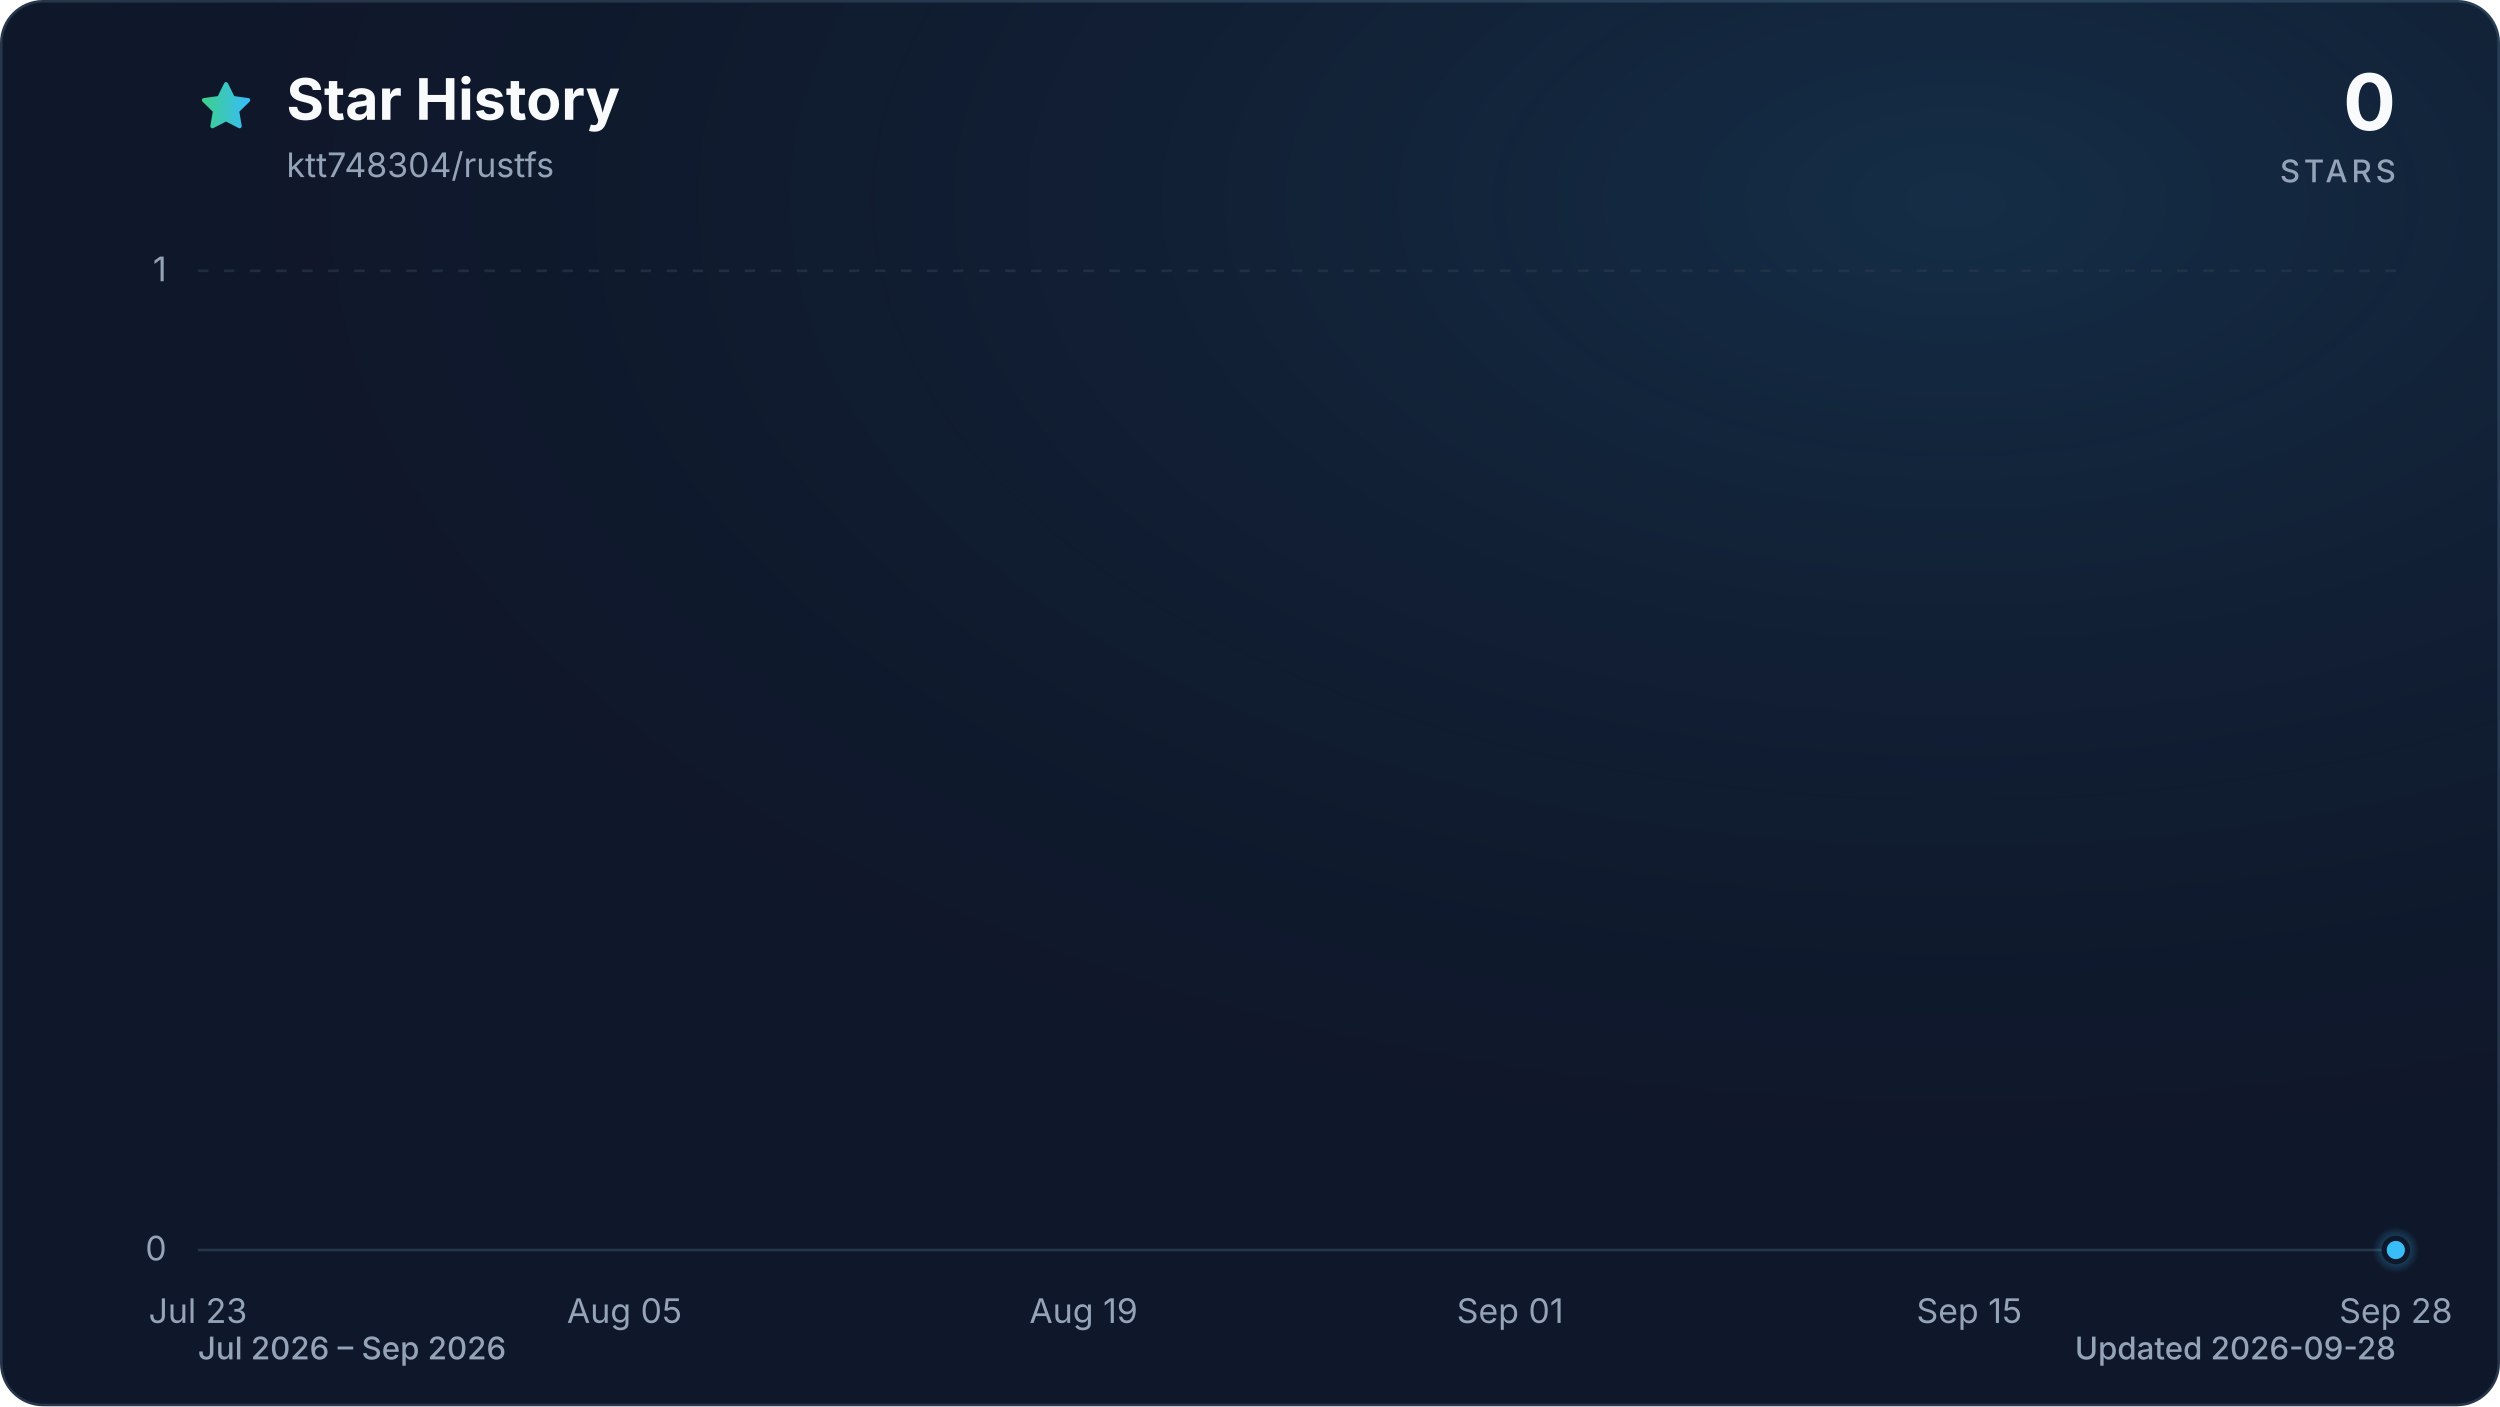
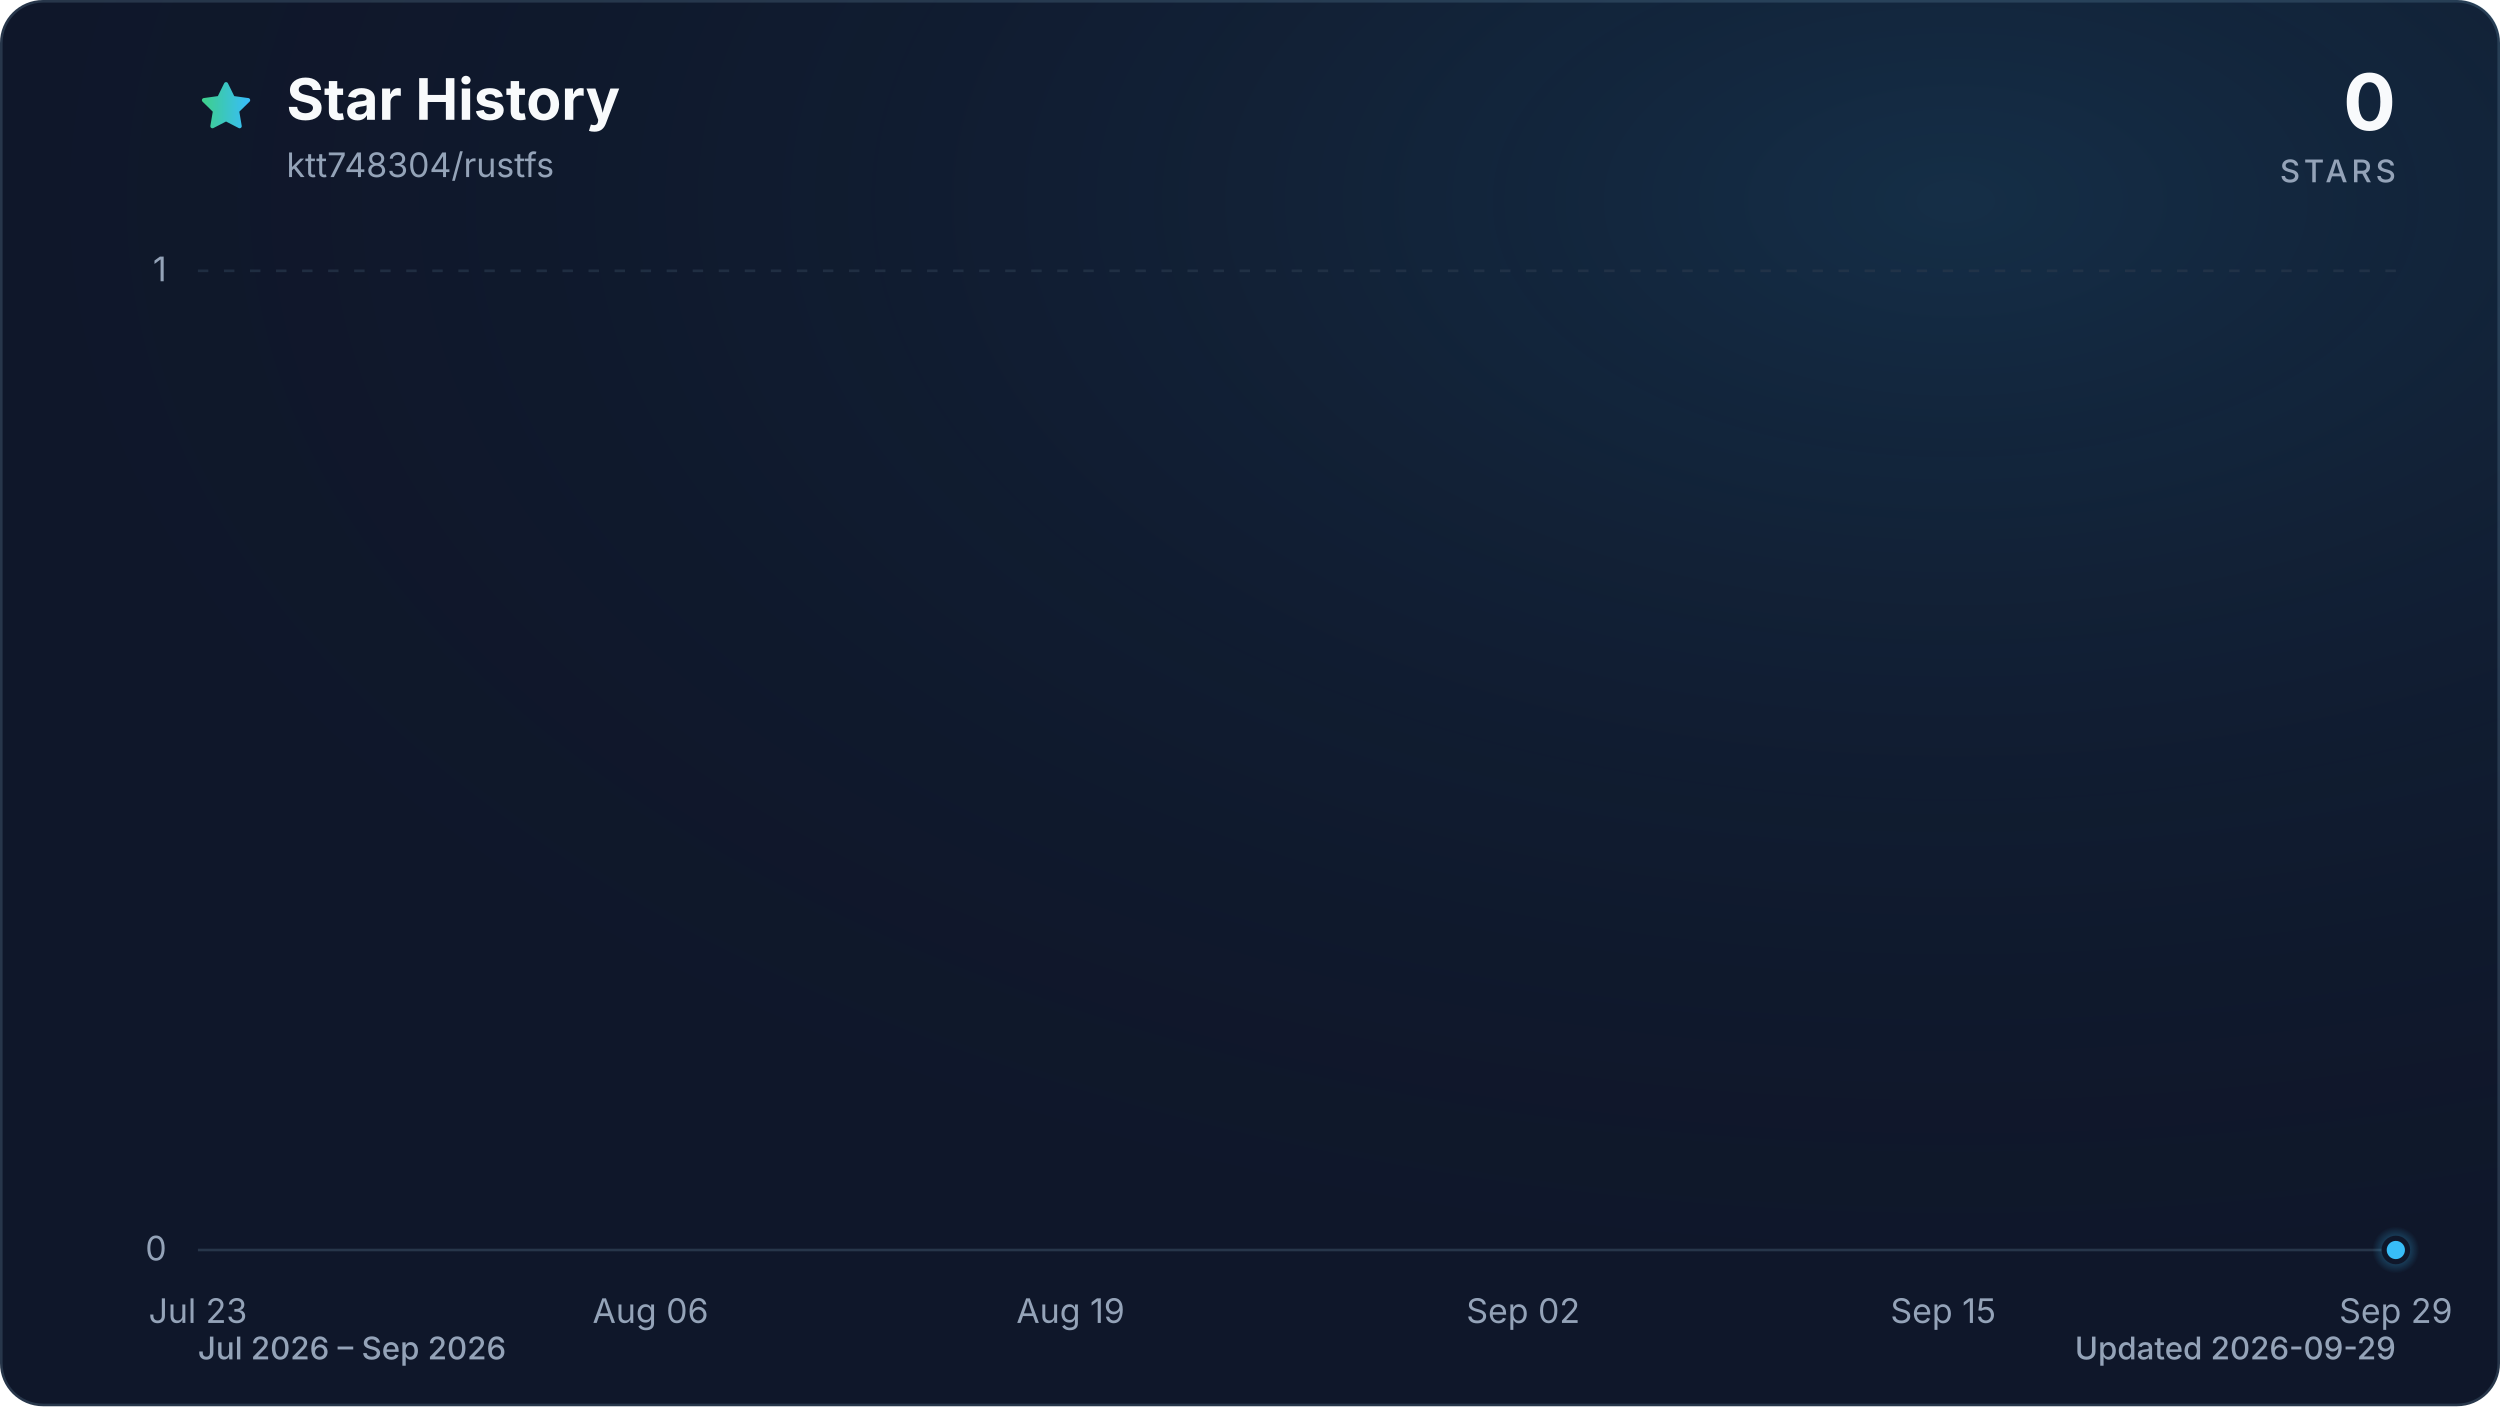
<svg xmlns="http://www.w3.org/2000/svg" viewBox="0 0 960 540" role="img" aria-labelledby="title description" data-style="gradient" data-variant="glow" data-animated="true">
  <defs>
    <linearGradient id="trend" x1="0" y1="0" x2="1" y2="0">
      <stop offset="0%" stop-color="#3ecf8e" />
      <stop offset="100%" stop-color="#38bdf8" />
    </linearGradient>
    <linearGradient id="area" x1="0" y1="0" x2="0" y2="1">
      <stop offset="0%" stop-color="#3ecf8e" stop-opacity="0.30" />
      <stop offset="55%" stop-color="#38bdf8" stop-opacity="0.10" />
      <stop offset="100%" stop-color="#38bdf8" stop-opacity="0.01" />
    </linearGradient>
    <radialGradient id="marker-halo" cx="50%" cy="50%" r="50%">
      <stop offset="0%" stop-color="#38bdf8" stop-opacity="0.55" />
      <stop offset="100%" stop-color="#38bdf8" stop-opacity="0" />
    </radialGradient>
    <radialGradient id="surface-glow" cx="78%" cy="14%" r="80%">
      <stop offset="0%" stop-color="#38bdf8" stop-opacity="0.14" />
      <stop offset="100%" stop-color="#0f172a" stop-opacity="0" />
    </radialGradient>
    <filter id="trend-glow" x="-20%" y="-20%" width="140%" height="140%">
      <feGaussianBlur stdDeviation="7" />
    </filter>
  </defs>
  <style>
.trend-enter{transform-box:fill-box;transform-origin:center;animation:trend-enter 520ms cubic-bezier(0.16,1,0.3,1)}
.marker-enter{transform-box:fill-box;transform-origin:center;animation:marker-enter 320ms cubic-bezier(0.16,1,0.3,1) 200ms both}
.marker-pulse{transform-box:fill-box;transform-origin:center;animation:marker-pulse 2.6s ease-out infinite}
@keyframes trend-enter{from{opacity:.35;transform:translateY(10px)}to{opacity:1;transform:translateY(0)}}
@keyframes marker-enter{from{opacity:0;transform:scale(.4)}to{opacity:1;transform:scale(1)}}
@keyframes marker-pulse{0%{opacity:.5;transform:scale(.7)}70%,100%{opacity:0;transform:scale(2.1)}}
@media (prefers-reduced-motion:reduce){.trend-enter,.marker-enter,.marker-pulse{animation:none!important}}
@media (prefers-reduced-motion:reduce){.marker-pulse{opacity:0}}
</style>
  <rect x="0.5" y="0.5" width="959" height="539" fill="#0f172a" stroke="#27364a" stroke-width="1" rx="16" />
  <rect width="960" height="540" fill="url(#surface-glow)" rx="16" />
  <path d="M12 2.6l2.9 5.9 6.5.9-4.7 4.6 1.1 6.5-5.8-3-5.8 3 1.1-6.5-4.7-4.6 6.5-.9L12 2.6Z" transform="translate(76 30) scale(.9)" fill="url(#trend)" stroke="url(#trend)" stroke-width="1.8" stroke-linejoin="round" aria-hidden="true" />
  <text x="110" y="46" fill="#f8fafc" font-family="ui-sans-serif, system-ui, -apple-system, BlinkMacSystemFont, 'Segoe UI', sans-serif" font-size="22" font-weight="700">Star History</text>
  <text x="110" y="68" fill="#94a3b8" font-family="ui-sans-serif, system-ui, -apple-system, BlinkMacSystemFont, 'Segoe UI', sans-serif" font-size="13">ktt748304/rustfs</text>
  <text x="920" y="50" fill="#f8fafc" font-family="ui-sans-serif, system-ui, -apple-system, BlinkMacSystemFont, 'Segoe UI', sans-serif" font-size="30" font-weight="700" text-anchor="end">0</text>
  <text x="920" y="70" fill="#94a3b8" font-family="ui-sans-serif, system-ui, -apple-system, BlinkMacSystemFont, 'Segoe UI', sans-serif" font-size="12" font-weight="500" letter-spacing="1.5" text-anchor="end">STARS</text>
  <line x1="76" y1="480.0" x2="920" y2="480.0" stroke="#27364a" stroke-width="1" stroke-dasharray="0" opacity="1" />
  <text x="64" y="484.0" fill="#94a3b8" font-family="ui-sans-serif, system-ui, -apple-system, BlinkMacSystemFont, 'Segoe UI', sans-serif" font-size="13" text-anchor="end">0</text>
  <line x1="76" y1="104.0" x2="920" y2="104.0" stroke="#27364a" stroke-width="1" stroke-dasharray="4 6" opacity="0.7" />
  <text x="64" y="108.0" fill="#94a3b8" font-family="ui-sans-serif, system-ui, -apple-system, BlinkMacSystemFont, 'Segoe UI', sans-serif" font-size="13" text-anchor="end">1</text>
  <text x="76.0" y="508" fill="#94a3b8" font-family="ui-sans-serif, system-ui, -apple-system, BlinkMacSystemFont, 'Segoe UI', sans-serif" font-size="13" text-anchor="middle">Jul 23</text>
-   <text x="239.8" y="508" fill="#94a3b8" font-family="ui-sans-serif, system-ui, -apple-system, BlinkMacSystemFont, 'Segoe UI', sans-serif" font-size="13" text-anchor="middle">Aug 05</text>
-   <text x="416.1" y="508" fill="#94a3b8" font-family="ui-sans-serif, system-ui, -apple-system, BlinkMacSystemFont, 'Segoe UI', sans-serif" font-size="13" text-anchor="middle">Aug 19</text>
-   <text x="579.9" y="508" fill="#94a3b8" font-family="ui-sans-serif, system-ui, -apple-system, BlinkMacSystemFont, 'Segoe UI', sans-serif" font-size="13" text-anchor="middle">Sep 01</text>
-   <text x="756.2" y="508" fill="#94a3b8" font-family="ui-sans-serif, system-ui, -apple-system, BlinkMacSystemFont, 'Segoe UI', sans-serif" font-size="13" text-anchor="middle">Sep 15</text>
-   <text x="920.0" y="508" fill="#94a3b8" font-family="ui-sans-serif, system-ui, -apple-system, BlinkMacSystemFont, 'Segoe UI', sans-serif" font-size="13" text-anchor="middle">Sep 28</text>
+   <text x="249.8" y="508" fill="#94a3b8" font-family="ui-sans-serif, system-ui, -apple-system, BlinkMacSystemFont, 'Segoe UI', sans-serif" font-size="13" text-anchor="middle">Aug 06</text>
+   <text x="411.1" y="508" fill="#94a3b8" font-family="ui-sans-serif, system-ui, -apple-system, BlinkMacSystemFont, 'Segoe UI', sans-serif" font-size="13" text-anchor="middle">Aug 19</text>
+   <text x="584.9" y="508" fill="#94a3b8" font-family="ui-sans-serif, system-ui, -apple-system, BlinkMacSystemFont, 'Segoe UI', sans-serif" font-size="13" text-anchor="middle">Sep 02</text>
+   <text x="746.2" y="508" fill="#94a3b8" font-family="ui-sans-serif, system-ui, -apple-system, BlinkMacSystemFont, 'Segoe UI', sans-serif" font-size="13" text-anchor="middle">Sep 15</text>
+   <text x="920.0" y="508" fill="#94a3b8" font-family="ui-sans-serif, system-ui, -apple-system, BlinkMacSystemFont, 'Segoe UI', sans-serif" font-size="13" text-anchor="middle">Sep 29</text>
  <g class="trend-enter">
-     <path d="M 76.0 480.0 C 80.2 480.0, 84.4 480.0, 88.6 480.0 C 92.8 480.0, 97.0 480.0, 101.2 480.0 C 105.4 480.0, 109.6 480.0, 113.8 480.0 C 118.0 480.0, 122.2 480.0, 126.4 480.0 C 130.6 480.0, 134.8 480.0, 139.0 480.0 C 143.2 480.0, 147.4 480.0, 151.6 480.0 C 155.8 480.0, 160.0 480.0, 164.2 480.0 C 168.4 480.0, 172.6 480.0, 176.8 480.0 C 181.0 480.0, 185.2 480.0, 189.4 480.0 C 193.6 480.0, 197.8 480.0, 202.0 480.0 C 206.2 480.0, 210.4 480.0, 214.6 480.0 C 218.8 480.0, 223.0 480.0, 227.2 480.0 C 231.4 480.0, 235.6 480.0, 239.8 480.0 C 244.0 480.0, 248.2 480.0, 252.4 480.0 C 256.6 480.0, 260.8 480.0, 265.0 480.0 C 269.2 480.0, 273.4 480.0, 277.6 480.0 C 281.8 480.0, 286.0 480.0, 290.1 480.0 C 294.3 480.0, 298.5 480.0, 302.7 480.0 C 306.9 480.0, 311.1 480.0, 315.3 480.0 C 319.5 480.0, 323.7 480.0, 327.9 480.0 C 332.1 480.0, 336.3 480.0, 340.5 480.0 C 344.7 480.0, 348.9 480.0, 353.1 480.0 C 357.3 480.0, 361.5 480.0, 365.7 480.0 C 369.9 480.0, 374.1 480.0, 378.3 480.0 C 382.5 480.0, 386.7 480.0, 390.9 480.0 C 395.1 480.0, 399.3 480.0, 403.5 480.0 C 407.7 480.0, 411.9 480.0, 416.1 480.0 C 420.3 480.0, 424.5 480.0, 428.7 480.0 C 432.9 480.0, 437.1 480.0, 441.3 480.0 C 445.5 480.0, 449.7 480.0, 453.9 480.0 C 458.1 480.0, 462.3 480.0, 466.5 480.0 C 470.7 480.0, 474.9 480.0, 479.1 480.0 C 483.3 480.0, 487.5 480.0, 491.7 480.0 C 495.9 480.0, 500.1 480.0, 504.3 480.0 C 508.5 480.0, 512.7 480.0, 516.9 480.0 C 521.1 480.0, 525.3 480.0, 529.5 480.0 C 533.7 480.0, 537.9 480.0, 542.1 480.0 C 546.3 480.0, 550.5 480.0, 554.7 480.0 C 558.9 480.0, 563.1 480.0, 567.3 480.0 C 571.5 480.0, 575.7 480.0, 579.9 480.0 C 584.1 480.0, 588.3 480.0, 592.5 480.0 C 596.7 480.0, 600.9 480.0, 605.1 480.0 C 609.3 480.0, 613.5 480.0, 617.7 480.0 C 621.9 480.0, 626.1 480.0, 630.3 480.0 C 634.5 480.0, 638.7 480.0, 642.9 480.0 C 647.1 480.0, 651.3 480.0, 655.5 480.0 C 659.7 480.0, 663.9 480.0, 668.1 480.0 C 672.3 480.0, 676.5 480.0, 680.7 480.0 C 684.9 480.0, 689.1 480.0, 693.3 480.0 C 697.5 480.0, 701.7 480.0, 705.9 480.0 C 710.0 480.0, 714.2 480.0, 718.4 480.0 C 722.6 480.0, 726.8 480.0, 731.0 480.0 C 735.2 480.0, 739.4 480.0, 743.6 480.0 C 747.8 480.0, 752.0 480.0, 756.2 480.0 C 760.4 480.0, 764.6 480.0, 768.8 480.0 C 773.0 480.0, 777.2 480.0, 781.4 480.0 C 785.6 480.0, 789.8 480.0, 794.0 480.0 C 798.2 480.0, 802.4 480.0, 806.6 480.0 C 810.8 480.0, 815.0 480.0, 819.2 480.0 C 823.4 480.0, 827.6 480.0, 831.8 480.0 C 836.0 480.0, 840.2 480.0, 844.4 480.0 C 848.6 480.0, 852.8 480.0, 857.0 480.0 C 861.2 480.0, 865.4 480.0, 869.6 480.0 C 873.8 480.0, 878.0 480.0, 882.2 480.0 C 886.4 480.0, 890.6 480.0, 894.8 480.0 C 899.0 480.0, 903.2 480.0, 907.4 480.0 C 911.6 480.0, 915.8 480.0, 920.0 480.0 L 920.0 480.0 L 76.0 480.0 Z" fill="url(#area)" />
-     <path d="M 76.0 480.0 C 80.2 480.0, 84.4 480.0, 88.6 480.0 C 92.8 480.0, 97.0 480.0, 101.2 480.0 C 105.4 480.0, 109.6 480.0, 113.8 480.0 C 118.0 480.0, 122.2 480.0, 126.4 480.0 C 130.6 480.0, 134.8 480.0, 139.0 480.0 C 143.2 480.0, 147.4 480.0, 151.6 480.0 C 155.8 480.0, 160.0 480.0, 164.2 480.0 C 168.4 480.0, 172.6 480.0, 176.8 480.0 C 181.0 480.0, 185.2 480.0, 189.4 480.0 C 193.6 480.0, 197.8 480.0, 202.0 480.0 C 206.2 480.0, 210.4 480.0, 214.6 480.0 C 218.8 480.0, 223.0 480.0, 227.2 480.0 C 231.4 480.0, 235.6 480.0, 239.8 480.0 C 244.0 480.0, 248.2 480.0, 252.4 480.0 C 256.6 480.0, 260.8 480.0, 265.0 480.0 C 269.2 480.0, 273.4 480.0, 277.6 480.0 C 281.8 480.0, 286.0 480.0, 290.1 480.0 C 294.3 480.0, 298.5 480.0, 302.7 480.0 C 306.9 480.0, 311.1 480.0, 315.3 480.0 C 319.5 480.0, 323.7 480.0, 327.9 480.0 C 332.1 480.0, 336.3 480.0, 340.5 480.0 C 344.7 480.0, 348.9 480.0, 353.1 480.0 C 357.3 480.0, 361.5 480.0, 365.7 480.0 C 369.9 480.0, 374.1 480.0, 378.3 480.0 C 382.5 480.0, 386.7 480.0, 390.9 480.0 C 395.1 480.0, 399.3 480.0, 403.5 480.0 C 407.7 480.0, 411.9 480.0, 416.1 480.0 C 420.3 480.0, 424.5 480.0, 428.7 480.0 C 432.9 480.0, 437.1 480.0, 441.3 480.0 C 445.5 480.0, 449.7 480.0, 453.9 480.0 C 458.1 480.0, 462.3 480.0, 466.5 480.0 C 470.7 480.0, 474.9 480.0, 479.1 480.0 C 483.3 480.0, 487.5 480.0, 491.7 480.0 C 495.9 480.0, 500.1 480.0, 504.3 480.0 C 508.5 480.0, 512.7 480.0, 516.9 480.0 C 521.1 480.0, 525.3 480.0, 529.5 480.0 C 533.7 480.0, 537.9 480.0, 542.1 480.0 C 546.3 480.0, 550.5 480.0, 554.7 480.0 C 558.9 480.0, 563.1 480.0, 567.3 480.0 C 571.5 480.0, 575.7 480.0, 579.9 480.0 C 584.1 480.0, 588.3 480.0, 592.5 480.0 C 596.7 480.0, 600.9 480.0, 605.1 480.0 C 609.3 480.0, 613.5 480.0, 617.7 480.0 C 621.9 480.0, 626.1 480.0, 630.3 480.0 C 634.5 480.0, 638.7 480.0, 642.9 480.0 C 647.1 480.0, 651.3 480.0, 655.5 480.0 C 659.7 480.0, 663.9 480.0, 668.1 480.0 C 672.3 480.0, 676.5 480.0, 680.7 480.0 C 684.9 480.0, 689.1 480.0, 693.3 480.0 C 697.5 480.0, 701.7 480.0, 705.9 480.0 C 710.0 480.0, 714.2 480.0, 718.4 480.0 C 722.6 480.0, 726.8 480.0, 731.0 480.0 C 735.2 480.0, 739.4 480.0, 743.6 480.0 C 747.8 480.0, 752.0 480.0, 756.2 480.0 C 760.4 480.0, 764.6 480.0, 768.8 480.0 C 773.0 480.0, 777.2 480.0, 781.4 480.0 C 785.6 480.0, 789.8 480.0, 794.0 480.0 C 798.2 480.0, 802.4 480.0, 806.6 480.0 C 810.8 480.0, 815.0 480.0, 819.2 480.0 C 823.4 480.0, 827.6 480.0, 831.8 480.0 C 836.0 480.0, 840.2 480.0, 844.4 480.0 C 848.6 480.0, 852.8 480.0, 857.0 480.0 C 861.2 480.0, 865.4 480.0, 869.6 480.0 C 873.8 480.0, 878.0 480.0, 882.2 480.0 C 886.4 480.0, 890.6 480.0, 894.8 480.0 C 899.0 480.0, 903.2 480.0, 907.4 480.0 C 911.6 480.0, 915.8 480.0, 920.0 480.0" fill="none" stroke="url(#trend)" stroke-width="12" stroke-linecap="round" stroke-linejoin="round" opacity="0.16" filter="url(#trend-glow)" />
-     <path d="M 76.0 480.0 C 80.2 480.0, 84.4 480.0, 88.6 480.0 C 92.8 480.0, 97.0 480.0, 101.2 480.0 C 105.4 480.0, 109.6 480.0, 113.8 480.0 C 118.0 480.0, 122.2 480.0, 126.4 480.0 C 130.6 480.0, 134.8 480.0, 139.0 480.0 C 143.2 480.0, 147.4 480.0, 151.6 480.0 C 155.8 480.0, 160.0 480.0, 164.2 480.0 C 168.4 480.0, 172.6 480.0, 176.8 480.0 C 181.0 480.0, 185.2 480.0, 189.4 480.0 C 193.6 480.0, 197.8 480.0, 202.0 480.0 C 206.2 480.0, 210.4 480.0, 214.6 480.0 C 218.8 480.0, 223.0 480.0, 227.2 480.0 C 231.4 480.0, 235.6 480.0, 239.8 480.0 C 244.0 480.0, 248.2 480.0, 252.4 480.0 C 256.6 480.0, 260.8 480.0, 265.0 480.0 C 269.2 480.0, 273.4 480.0, 277.6 480.0 C 281.8 480.0, 286.0 480.0, 290.1 480.0 C 294.3 480.0, 298.5 480.0, 302.7 480.0 C 306.9 480.0, 311.1 480.0, 315.3 480.0 C 319.5 480.0, 323.7 480.0, 327.9 480.0 C 332.1 480.0, 336.3 480.0, 340.5 480.0 C 344.7 480.0, 348.9 480.0, 353.1 480.0 C 357.3 480.0, 361.5 480.0, 365.7 480.0 C 369.9 480.0, 374.1 480.0, 378.3 480.0 C 382.5 480.0, 386.7 480.0, 390.9 480.0 C 395.1 480.0, 399.3 480.0, 403.5 480.0 C 407.7 480.0, 411.9 480.0, 416.1 480.0 C 420.3 480.0, 424.5 480.0, 428.7 480.0 C 432.9 480.0, 437.1 480.0, 441.3 480.0 C 445.5 480.0, 449.7 480.0, 453.9 480.0 C 458.1 480.0, 462.3 480.0, 466.5 480.0 C 470.7 480.0, 474.9 480.0, 479.1 480.0 C 483.3 480.0, 487.5 480.0, 491.7 480.0 C 495.9 480.0, 500.1 480.0, 504.3 480.0 C 508.5 480.0, 512.7 480.0, 516.9 480.0 C 521.1 480.0, 525.3 480.0, 529.5 480.0 C 533.7 480.0, 537.9 480.0, 542.1 480.0 C 546.3 480.0, 550.5 480.0, 554.7 480.0 C 558.9 480.0, 563.1 480.0, 567.3 480.0 C 571.5 480.0, 575.7 480.0, 579.9 480.0 C 584.1 480.0, 588.3 480.0, 592.5 480.0 C 596.7 480.0, 600.9 480.0, 605.1 480.0 C 609.3 480.0, 613.5 480.0, 617.7 480.0 C 621.9 480.0, 626.1 480.0, 630.3 480.0 C 634.5 480.0, 638.7 480.0, 642.9 480.0 C 647.1 480.0, 651.3 480.0, 655.5 480.0 C 659.7 480.0, 663.9 480.0, 668.1 480.0 C 672.3 480.0, 676.5 480.0, 680.7 480.0 C 684.9 480.0, 689.1 480.0, 693.3 480.0 C 697.5 480.0, 701.7 480.0, 705.9 480.0 C 710.0 480.0, 714.2 480.0, 718.4 480.0 C 722.6 480.0, 726.8 480.0, 731.0 480.0 C 735.2 480.0, 739.4 480.0, 743.6 480.0 C 747.8 480.0, 752.0 480.0, 756.2 480.0 C 760.4 480.0, 764.6 480.0, 768.8 480.0 C 773.0 480.0, 777.2 480.0, 781.4 480.0 C 785.6 480.0, 789.8 480.0, 794.0 480.0 C 798.2 480.0, 802.4 480.0, 806.6 480.0 C 810.8 480.0, 815.0 480.0, 819.2 480.0 C 823.4 480.0, 827.6 480.0, 831.8 480.0 C 836.0 480.0, 840.2 480.0, 844.4 480.0 C 848.6 480.0, 852.8 480.0, 857.0 480.0 C 861.2 480.0, 865.4 480.0, 869.6 480.0 C 873.8 480.0, 878.0 480.0, 882.2 480.0 C 886.4 480.0, 890.6 480.0, 894.8 480.0 C 899.0 480.0, 903.2 480.0, 907.4 480.0 C 911.6 480.0, 915.8 480.0, 920.0 480.0" fill="none" stroke="url(#trend)" stroke-width="3" stroke-linecap="round" stroke-linejoin="round" />
+     <path d="M 76.0 480.0 C 80.1 480.0, 84.3 480.0, 88.4 480.0 C 92.5 480.0, 96.7 480.0, 100.8 480.0 C 105.0 480.0, 109.1 480.0, 113.2 480.0 C 117.4 480.0, 121.5 480.0, 125.6 480.0 C 129.8 480.0, 133.9 480.0, 138.1 480.0 C 142.2 480.0, 146.3 480.0, 150.5 480.0 C 154.6 480.0, 158.7 480.0, 162.9 480.0 C 167.0 480.0, 171.2 480.0, 175.3 480.0 C 179.4 480.0, 183.6 480.0, 187.7 480.0 C 191.8 480.0, 196.0 480.0, 200.1 480.0 C 204.3 480.0, 208.4 480.0, 212.5 480.0 C 216.7 480.0, 220.8 480.0, 224.9 480.0 C 229.1 480.0, 233.2 480.0, 237.4 480.0 C 241.5 480.0, 245.6 480.0, 249.8 480.0 C 253.9 480.0, 258.0 480.0, 262.2 480.0 C 266.3 480.0, 270.5 480.0, 274.6 480.0 C 278.7 480.0, 282.9 480.0, 287.0 480.0 C 291.1 480.0, 295.3 480.0, 299.4 480.0 C 303.5 480.0, 307.7 480.0, 311.8 480.0 C 316.0 480.0, 320.1 480.0, 324.2 480.0 C 328.4 480.0, 332.5 480.0, 336.6 480.0 C 340.8 480.0, 344.9 480.0, 349.1 480.0 C 353.2 480.0, 357.3 480.0, 361.5 480.0 C 365.6 480.0, 369.7 480.0, 373.9 480.0 C 378.0 480.0, 382.2 480.0, 386.3 480.0 C 390.4 480.0, 394.6 480.0, 398.7 480.0 C 402.8 480.0, 407.0 480.0, 411.1 480.0 C 415.3 480.0, 419.4 480.0, 423.5 480.0 C 427.7 480.0, 431.8 480.0, 435.9 480.0 C 440.1 480.0, 444.2 480.0, 448.4 480.0 C 452.5 480.0, 456.6 480.0, 460.8 480.0 C 464.9 480.0, 469.0 480.0, 473.2 480.0 C 477.3 480.0, 481.5 480.0, 485.6 480.0 C 489.7 480.0, 493.9 480.0, 498.0 480.0 C 502.1 480.0, 506.3 480.0, 510.4 480.0 C 514.5 480.0, 518.7 480.0, 522.8 480.0 C 527.0 480.0, 531.1 480.0, 535.2 480.0 C 539.4 480.0, 543.5 480.0, 547.6 480.0 C 551.8 480.0, 555.9 480.0, 560.1 480.0 C 564.2 480.0, 568.3 480.0, 572.5 480.0 C 576.6 480.0, 580.7 480.0, 584.9 480.0 C 589.0 480.0, 593.2 480.0, 597.3 480.0 C 601.4 480.0, 605.6 480.0, 609.7 480.0 C 613.8 480.0, 618.0 480.0, 622.1 480.0 C 626.3 480.0, 630.4 480.0, 634.5 480.0 C 638.7 480.0, 642.8 480.0, 646.9 480.0 C 651.1 480.0, 655.2 480.0, 659.4 480.0 C 663.5 480.0, 667.6 480.0, 671.8 480.0 C 675.9 480.0, 680.0 480.0, 684.2 480.0 C 688.3 480.0, 692.5 480.0, 696.6 480.0 C 700.7 480.0, 704.9 480.0, 709.0 480.0 C 713.1 480.0, 717.3 480.0, 721.4 480.0 C 725.5 480.0, 729.7 480.0, 733.8 480.0 C 738.0 480.0, 742.1 480.0, 746.2 480.0 C 750.4 480.0, 754.5 480.0, 758.6 480.0 C 762.8 480.0, 766.9 480.0, 771.1 480.0 C 775.2 480.0, 779.3 480.0, 783.5 480.0 C 787.6 480.0, 791.7 480.0, 795.9 480.0 C 800.0 480.0, 804.2 480.0, 808.3 480.0 C 812.4 480.0, 816.6 480.0, 820.7 480.0 C 824.8 480.0, 829.0 480.0, 833.1 480.0 C 837.3 480.0, 841.4 480.0, 845.5 480.0 C 849.7 480.0, 853.8 480.0, 857.9 480.0 C 862.1 480.0, 866.2 480.0, 870.4 480.0 C 874.5 480.0, 878.6 480.0, 882.8 480.0 C 886.9 480.0, 891.0 480.0, 895.2 480.0 C 899.3 480.0, 903.5 480.0, 907.6 480.0 C 911.7 480.0, 915.9 480.0, 920.0 480.0 L 920.0 480.0 L 76.0 480.0 Z" fill="url(#area)" />
+     <path d="M 76.0 480.0 C 80.1 480.0, 84.3 480.0, 88.4 480.0 C 92.5 480.0, 96.7 480.0, 100.8 480.0 C 105.0 480.0, 109.1 480.0, 113.2 480.0 C 117.4 480.0, 121.5 480.0, 125.6 480.0 C 129.8 480.0, 133.9 480.0, 138.1 480.0 C 142.2 480.0, 146.3 480.0, 150.5 480.0 C 154.6 480.0, 158.7 480.0, 162.9 480.0 C 167.0 480.0, 171.2 480.0, 175.3 480.0 C 179.4 480.0, 183.6 480.0, 187.7 480.0 C 191.8 480.0, 196.0 480.0, 200.1 480.0 C 204.3 480.0, 208.4 480.0, 212.5 480.0 C 216.7 480.0, 220.8 480.0, 224.9 480.0 C 229.1 480.0, 233.2 480.0, 237.4 480.0 C 241.5 480.0, 245.6 480.0, 249.8 480.0 C 253.9 480.0, 258.0 480.0, 262.2 480.0 C 266.3 480.0, 270.5 480.0, 274.6 480.0 C 278.7 480.0, 282.9 480.0, 287.0 480.0 C 291.1 480.0, 295.3 480.0, 299.4 480.0 C 303.5 480.0, 307.7 480.0, 311.8 480.0 C 316.0 480.0, 320.1 480.0, 324.2 480.0 C 328.4 480.0, 332.5 480.0, 336.6 480.0 C 340.8 480.0, 344.9 480.0, 349.1 480.0 C 353.2 480.0, 357.3 480.0, 361.5 480.0 C 365.6 480.0, 369.7 480.0, 373.9 480.0 C 378.0 480.0, 382.2 480.0, 386.3 480.0 C 390.4 480.0, 394.6 480.0, 398.7 480.0 C 402.8 480.0, 407.0 480.0, 411.1 480.0 C 415.3 480.0, 419.4 480.0, 423.5 480.0 C 427.7 480.0, 431.8 480.0, 435.9 480.0 C 440.1 480.0, 444.2 480.0, 448.4 480.0 C 452.5 480.0, 456.6 480.0, 460.8 480.0 C 464.9 480.0, 469.0 480.0, 473.2 480.0 C 477.3 480.0, 481.5 480.0, 485.6 480.0 C 489.7 480.0, 493.9 480.0, 498.0 480.0 C 502.1 480.0, 506.3 480.0, 510.4 480.0 C 514.5 480.0, 518.7 480.0, 522.8 480.0 C 527.0 480.0, 531.1 480.0, 535.2 480.0 C 539.4 480.0, 543.5 480.0, 547.6 480.0 C 551.8 480.0, 555.9 480.0, 560.1 480.0 C 564.2 480.0, 568.3 480.0, 572.5 480.0 C 576.6 480.0, 580.7 480.0, 584.9 480.0 C 589.0 480.0, 593.2 480.0, 597.3 480.0 C 601.4 480.0, 605.6 480.0, 609.7 480.0 C 613.8 480.0, 618.0 480.0, 622.1 480.0 C 626.3 480.0, 630.4 480.0, 634.5 480.0 C 638.7 480.0, 642.8 480.0, 646.9 480.0 C 651.1 480.0, 655.2 480.0, 659.4 480.0 C 663.5 480.0, 667.6 480.0, 671.8 480.0 C 675.9 480.0, 680.0 480.0, 684.2 480.0 C 688.3 480.0, 692.5 480.0, 696.6 480.0 C 700.7 480.0, 704.9 480.0, 709.0 480.0 C 713.1 480.0, 717.3 480.0, 721.4 480.0 C 725.5 480.0, 729.7 480.0, 733.8 480.0 C 738.0 480.0, 742.1 480.0, 746.2 480.0 C 750.4 480.0, 754.5 480.0, 758.6 480.0 C 762.8 480.0, 766.9 480.0, 771.1 480.0 C 775.2 480.0, 779.3 480.0, 783.5 480.0 C 787.6 480.0, 791.7 480.0, 795.9 480.0 C 800.0 480.0, 804.2 480.0, 808.3 480.0 C 812.4 480.0, 816.6 480.0, 820.7 480.0 C 824.8 480.0, 829.0 480.0, 833.1 480.0 C 837.3 480.0, 841.4 480.0, 845.5 480.0 C 849.7 480.0, 853.8 480.0, 857.9 480.0 C 862.1 480.0, 866.2 480.0, 870.4 480.0 C 874.5 480.0, 878.6 480.0, 882.8 480.0 C 886.9 480.0, 891.0 480.0, 895.2 480.0 C 899.3 480.0, 903.5 480.0, 907.6 480.0 C 911.7 480.0, 915.9 480.0, 920.0 480.0" fill="none" stroke="url(#trend)" stroke-width="12" stroke-linecap="round" stroke-linejoin="round" opacity="0.16" filter="url(#trend-glow)" />
+     <path d="M 76.0 480.0 C 80.1 480.0, 84.3 480.0, 88.4 480.0 C 92.5 480.0, 96.7 480.0, 100.8 480.0 C 105.0 480.0, 109.1 480.0, 113.2 480.0 C 117.4 480.0, 121.5 480.0, 125.6 480.0 C 129.8 480.0, 133.9 480.0, 138.1 480.0 C 142.2 480.0, 146.3 480.0, 150.5 480.0 C 154.6 480.0, 158.7 480.0, 162.9 480.0 C 167.0 480.0, 171.2 480.0, 175.3 480.0 C 179.4 480.0, 183.6 480.0, 187.7 480.0 C 191.8 480.0, 196.0 480.0, 200.1 480.0 C 204.3 480.0, 208.4 480.0, 212.5 480.0 C 216.7 480.0, 220.8 480.0, 224.9 480.0 C 229.1 480.0, 233.2 480.0, 237.4 480.0 C 241.5 480.0, 245.6 480.0, 249.8 480.0 C 253.9 480.0, 258.0 480.0, 262.2 480.0 C 266.3 480.0, 270.5 480.0, 274.6 480.0 C 278.7 480.0, 282.9 480.0, 287.0 480.0 C 291.1 480.0, 295.3 480.0, 299.4 480.0 C 303.5 480.0, 307.7 480.0, 311.8 480.0 C 316.0 480.0, 320.1 480.0, 324.2 480.0 C 328.4 480.0, 332.5 480.0, 336.6 480.0 C 340.8 480.0, 344.9 480.0, 349.1 480.0 C 353.2 480.0, 357.3 480.0, 361.5 480.0 C 365.6 480.0, 369.7 480.0, 373.9 480.0 C 378.0 480.0, 382.2 480.0, 386.3 480.0 C 390.4 480.0, 394.6 480.0, 398.7 480.0 C 402.8 480.0, 407.0 480.0, 411.1 480.0 C 415.3 480.0, 419.4 480.0, 423.5 480.0 C 427.7 480.0, 431.8 480.0, 435.9 480.0 C 440.1 480.0, 444.2 480.0, 448.4 480.0 C 452.5 480.0, 456.6 480.0, 460.8 480.0 C 464.9 480.0, 469.0 480.0, 473.2 480.0 C 477.3 480.0, 481.5 480.0, 485.6 480.0 C 489.7 480.0, 493.9 480.0, 498.0 480.0 C 502.1 480.0, 506.3 480.0, 510.4 480.0 C 514.5 480.0, 518.7 480.0, 522.8 480.0 C 527.0 480.0, 531.1 480.0, 535.2 480.0 C 539.4 480.0, 543.5 480.0, 547.6 480.0 C 551.8 480.0, 555.9 480.0, 560.1 480.0 C 564.2 480.0, 568.3 480.0, 572.5 480.0 C 576.6 480.0, 580.7 480.0, 584.9 480.0 C 589.0 480.0, 593.2 480.0, 597.3 480.0 C 601.4 480.0, 605.6 480.0, 609.7 480.0 C 613.8 480.0, 618.0 480.0, 622.1 480.0 C 626.3 480.0, 630.4 480.0, 634.5 480.0 C 638.7 480.0, 642.8 480.0, 646.9 480.0 C 651.1 480.0, 655.2 480.0, 659.4 480.0 C 663.5 480.0, 667.6 480.0, 671.8 480.0 C 675.9 480.0, 680.0 480.0, 684.2 480.0 C 688.3 480.0, 692.5 480.0, 696.6 480.0 C 700.7 480.0, 704.9 480.0, 709.0 480.0 C 713.1 480.0, 717.3 480.0, 721.4 480.0 C 725.5 480.0, 729.7 480.0, 733.8 480.0 C 738.0 480.0, 742.1 480.0, 746.2 480.0 C 750.4 480.0, 754.5 480.0, 758.6 480.0 C 762.8 480.0, 766.9 480.0, 771.1 480.0 C 775.2 480.0, 779.3 480.0, 783.5 480.0 C 787.6 480.0, 791.7 480.0, 795.9 480.0 C 800.0 480.0, 804.2 480.0, 808.3 480.0 C 812.4 480.0, 816.6 480.0, 820.7 480.0 C 824.8 480.0, 829.0 480.0, 833.1 480.0 C 837.3 480.0, 841.4 480.0, 845.5 480.0 C 849.7 480.0, 853.8 480.0, 857.9 480.0 C 862.1 480.0, 866.2 480.0, 870.4 480.0 C 874.5 480.0, 878.6 480.0, 882.8 480.0 C 886.9 480.0, 891.0 480.0, 895.2 480.0 C 899.3 480.0, 903.5 480.0, 907.6 480.0 C 911.7 480.0, 915.9 480.0, 920.0 480.0" fill="none" stroke="url(#trend)" stroke-width="3" stroke-linecap="round" stroke-linejoin="round" />
  </g>
  <g class="marker-enter">
    <circle class="marker-pulse" cx="920.0" cy="480.0" r="9" fill="url(#marker-halo)" />
    <circle cx="920.0" cy="480.0" r="4.5" fill="#38bdf8" stroke="#0f172a" stroke-width="2" />
  </g>
  <text x="76" y="522" fill="#94a3b8" font-family="ui-sans-serif, system-ui, -apple-system, BlinkMacSystemFont, 'Segoe UI', sans-serif" font-size="12" font-weight="500">Jul 2026 – Sep 2026</text>
-   <text x="920" y="522" fill="#94a3b8" font-family="ui-sans-serif, system-ui, -apple-system, BlinkMacSystemFont, 'Segoe UI', sans-serif" font-size="12" font-weight="500" text-anchor="end">Updated 2026-09-28</text>
+   <text x="920" y="522" fill="#94a3b8" font-family="ui-sans-serif, system-ui, -apple-system, BlinkMacSystemFont, 'Segoe UI', sans-serif" font-size="12" font-weight="500" text-anchor="end">Updated 2026-09-29</text>
</svg>
